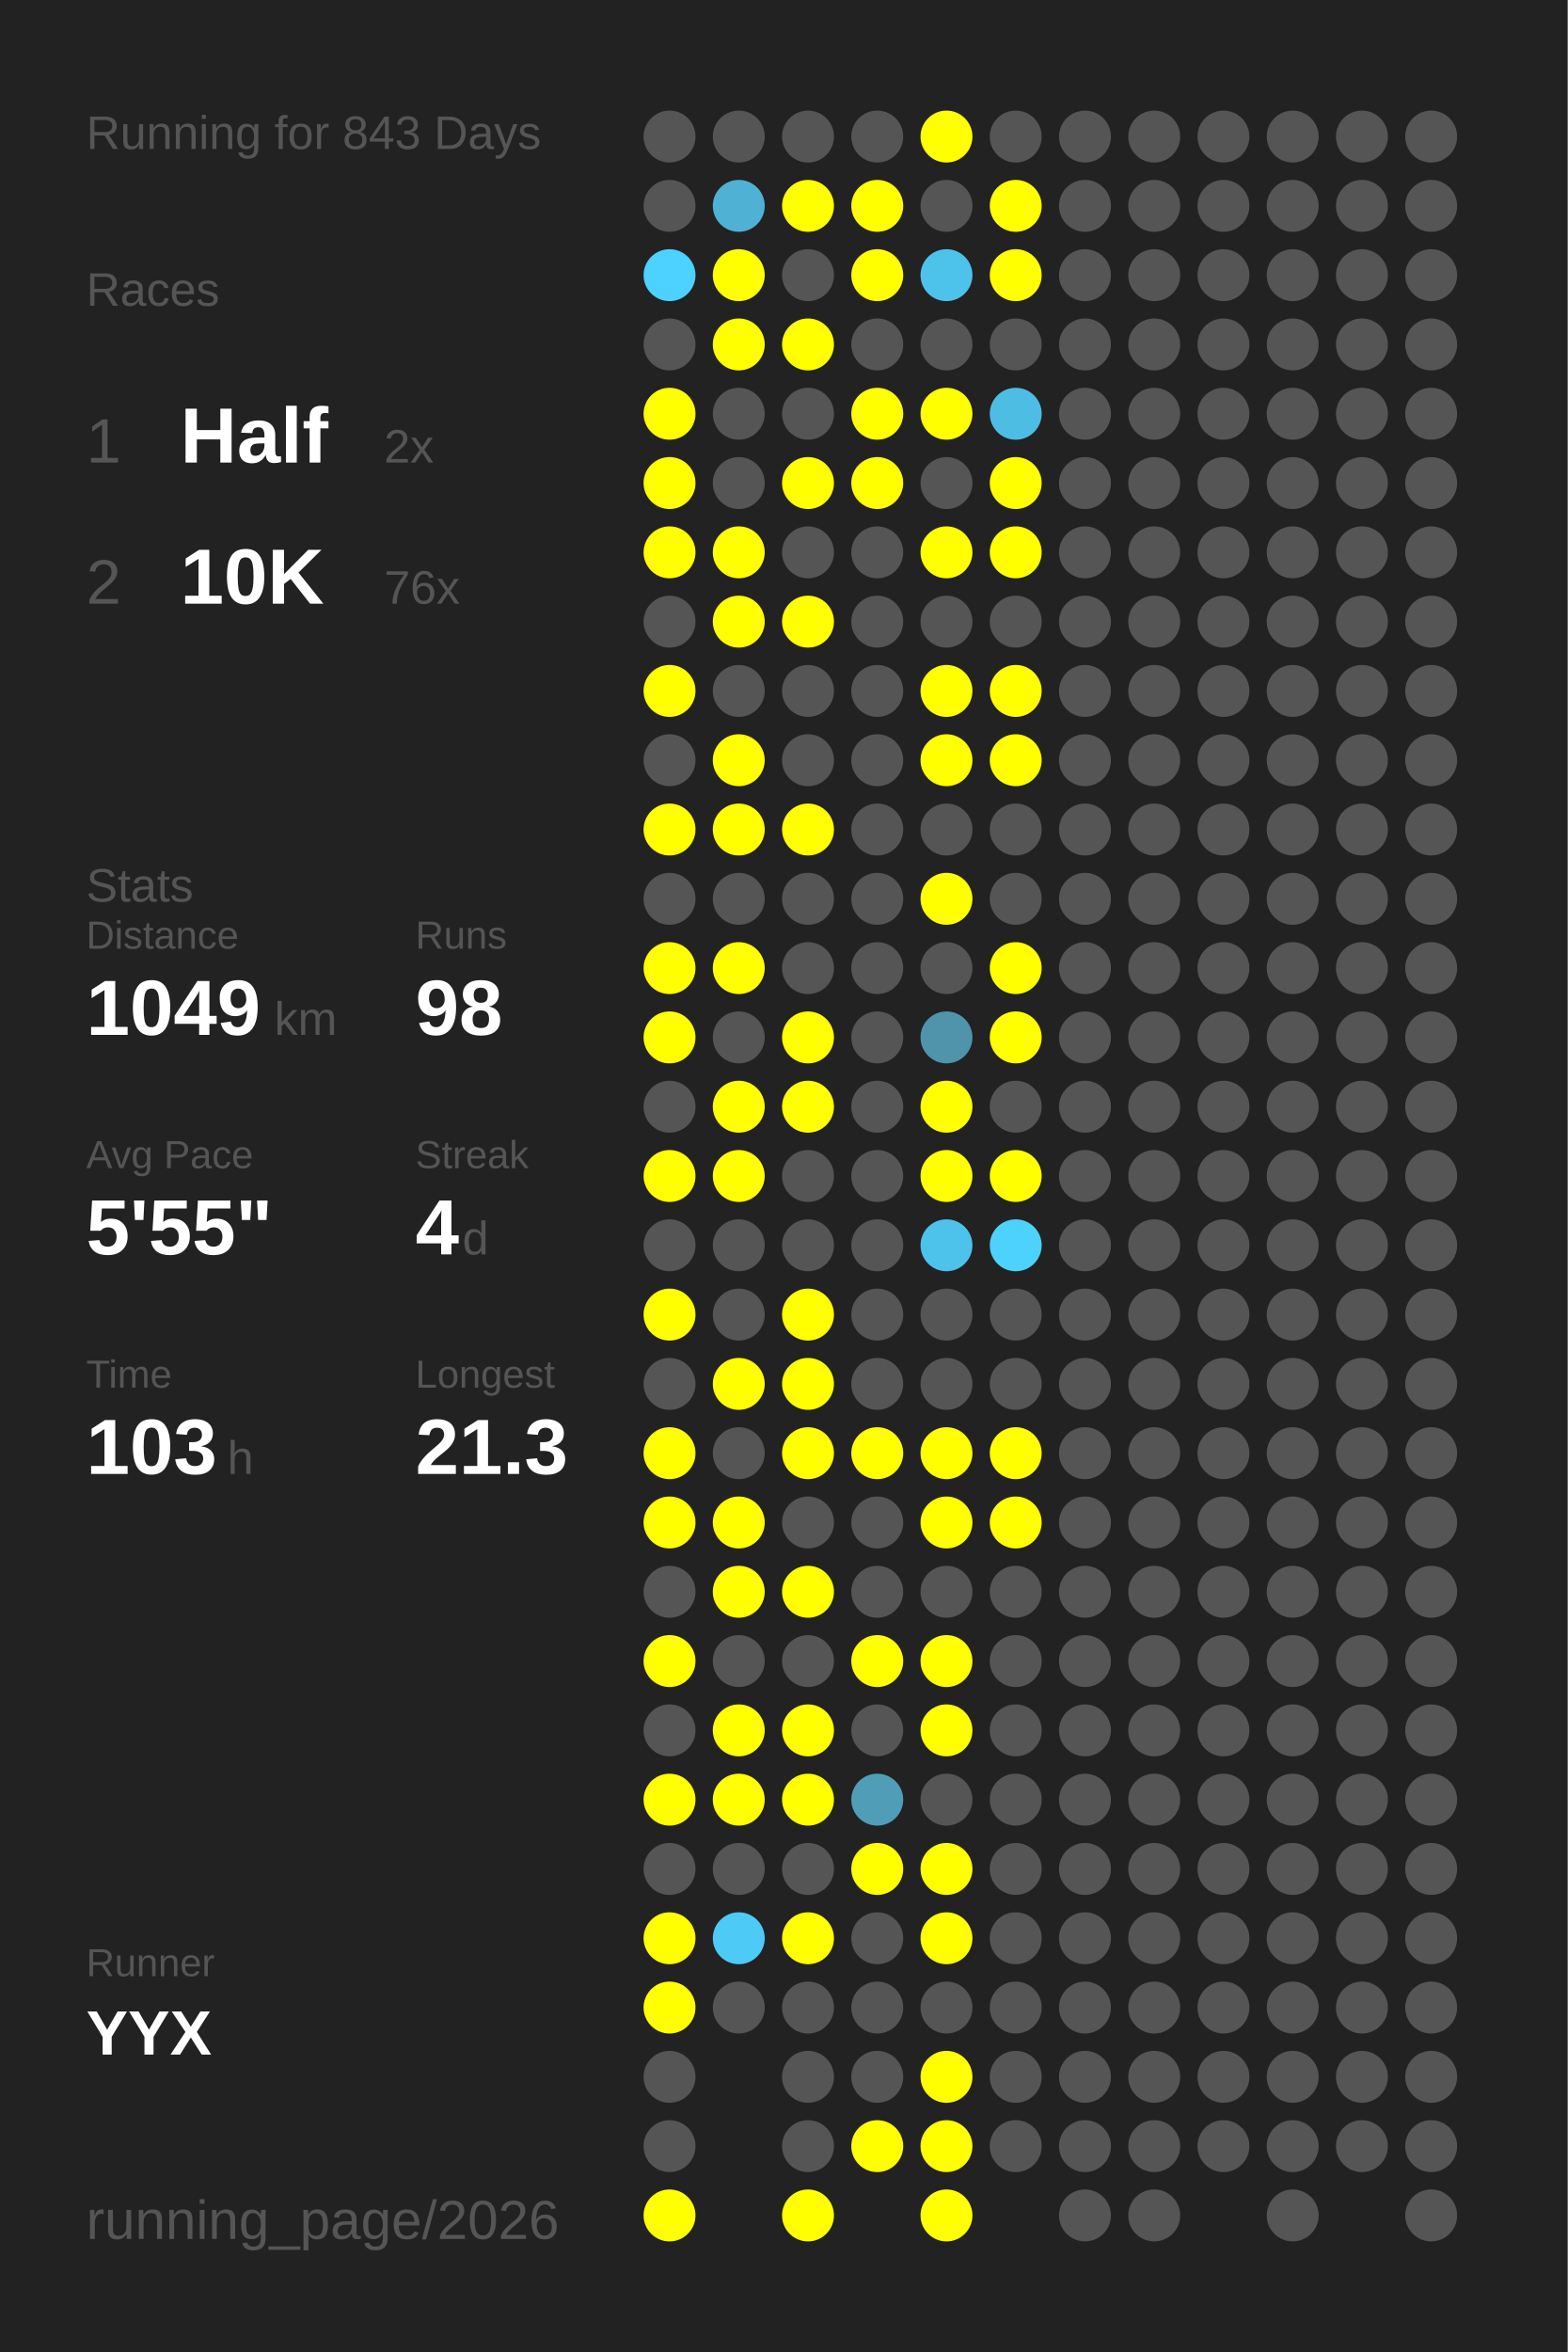
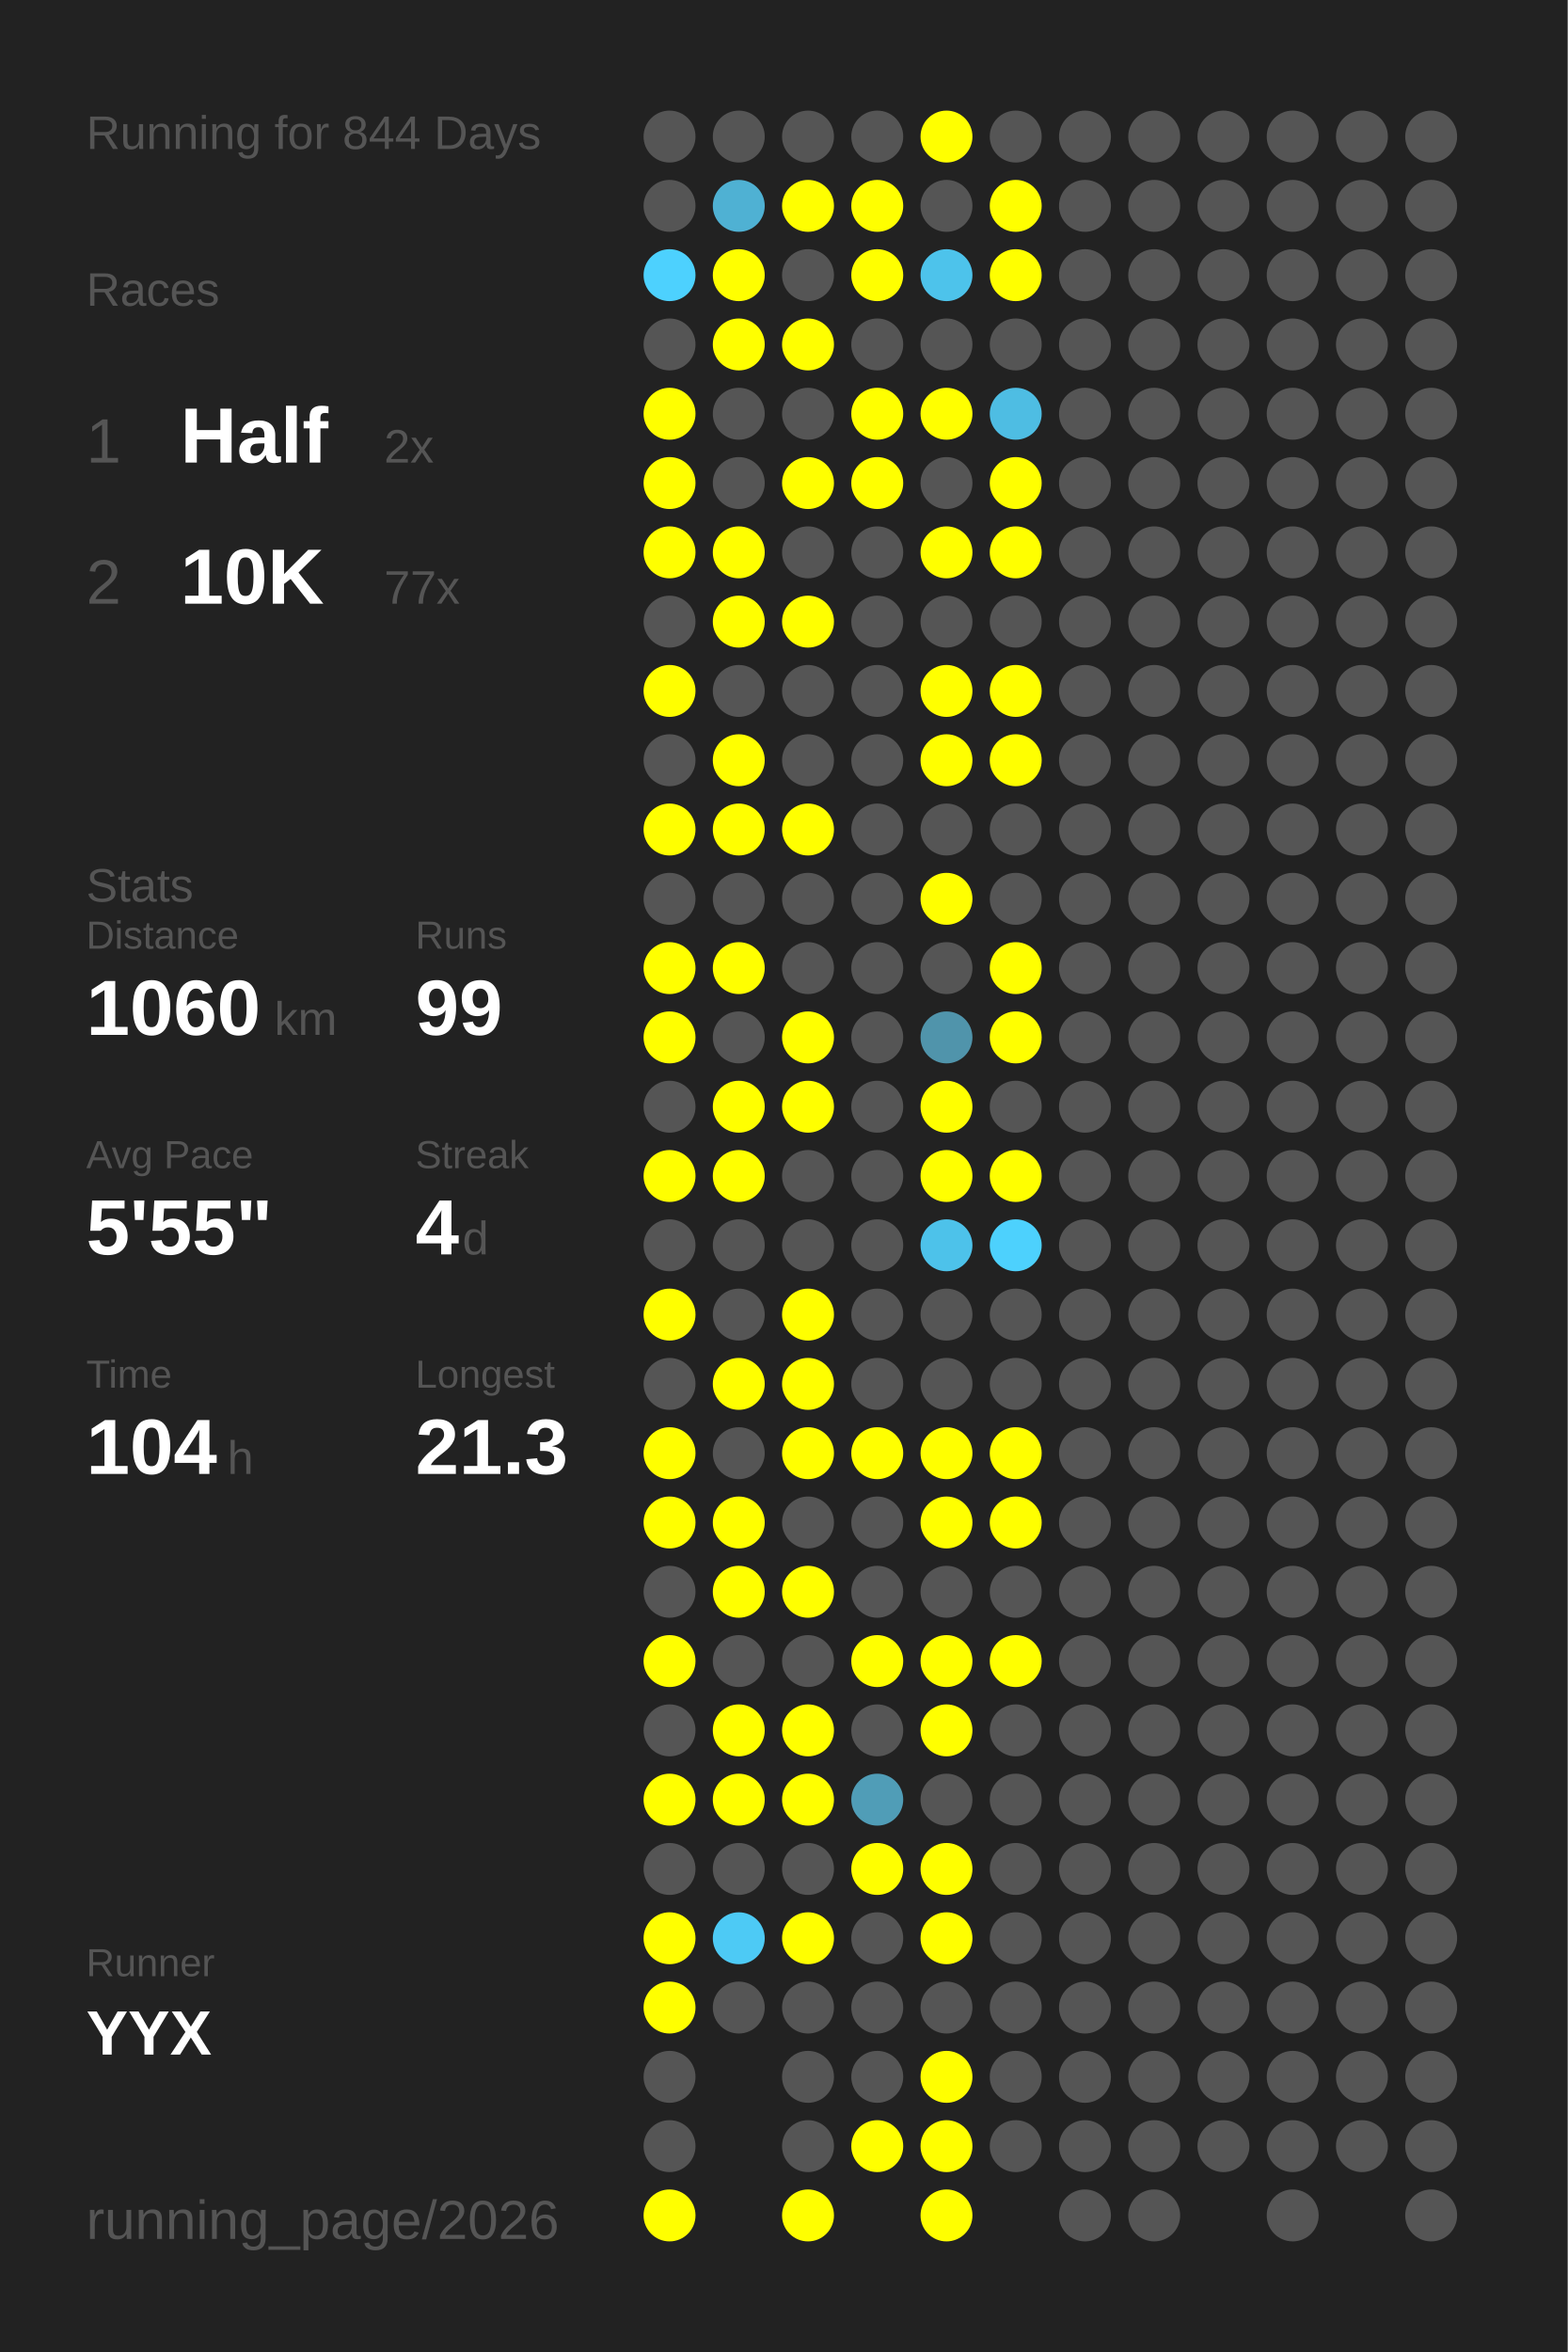
<svg xmlns="http://www.w3.org/2000/svg" baseProfile="full" height="300mm" version="1.1" viewBox="0,0,200,300" width="200mm">
  <defs />
  <rect fill="#222222" height="300" width="200" x="0" y="0" />
-   <text fill="#555555" style="font-size:6px; font-family:Arial;" x="11" y="19">Running for 843 Days</text>
+   <text fill="#555555" style="font-size:6px; font-family:Arial;" x="11" y="19">Running for 844 Days</text>
  <text fill="#555555" style="font-size:6px; font-family:Arial;" x="11" y="39">Races</text>
  <text fill="#555555" style="font-size:8px; font-family:Arial;" x="11" y="59">1</text>
  <text fill="#FFFFFF" style="font-size:10px; font-family:Arial; font-weight:bold;" x="23" y="59">Half</text>
  <text fill="#555555" style="font-size:6px; font-family:Arial;" x="49" y="59">2x</text>
  <text fill="#555555" style="font-size:8px; font-family:Arial;" x="11" y="77">2</text>
  <text fill="#FFFFFF" style="font-size:10px; font-family:Arial; font-weight:bold;" x="23" y="77">10K</text>
-   <text fill="#555555" style="font-size:6px; font-family:Arial;" x="49" y="77">76x</text>
+   <text fill="#555555" style="font-size:6px; font-family:Arial;" x="49" y="77">77x</text>
  <text fill="#555555" style="font-size:6px; font-family:Arial;" x="11" y="115">Stats</text>
  <text fill="#555555" style="font-size:5px; font-family:Arial;" x="11" y="121">Distance</text>
-   <text fill="#FFFFFF" style="font-size:10px; font-family:Arial; font-weight:bold;" x="11" y="132">1049</text>
+   <text fill="#FFFFFF" style="font-size:10px; font-family:Arial; font-weight:bold;" x="11" y="132">1060</text>
  <text fill="#555555" style="font-size:6px; font-family:Arial;" x="35" y="132">km</text>
  <text fill="#555555" style="font-size:5px; font-family:Arial;" x="53" y="121">Runs</text>
-   <text fill="#FFFFFF" style="font-size:10px; font-family:Arial; font-weight:bold;" x="53" y="132">98</text>
+   <text fill="#FFFFFF" style="font-size:10px; font-family:Arial; font-weight:bold;" x="53" y="132">99</text>
  <text fill="#555555" style="font-size:5px; font-family:Arial;" x="11" y="149">Avg Pace</text>
  <text fill="#FFFFFF" style="font-size:10px; font-family:Arial; font-weight:bold;" x="11" y="160">5'55"</text>
  <text fill="#555555" style="font-size:5px; font-family:Arial;" x="53" y="149">Streak</text>
  <text fill="#FFFFFF" style="font-size:10px; font-family:Arial; font-weight:bold;" x="53" y="160">4</text>
  <text fill="#555555" style="font-size:6px; font-family:Arial;" x="59" y="160">d</text>
  <text fill="#555555" style="font-size:5px; font-family:Arial;" x="11" y="177">Time</text>
-   <text fill="#FFFFFF" style="font-size:10px; font-family:Arial; font-weight:bold;" x="11" y="188">103</text>
+   <text fill="#FFFFFF" style="font-size:10px; font-family:Arial; font-weight:bold;" x="11" y="188">104</text>
  <text fill="#555555" style="font-size:6px; font-family:Arial;" x="29" y="188">h</text>
  <text fill="#555555" style="font-size:5px; font-family:Arial;" x="53" y="177">Longest</text>
  <text fill="#FFFFFF" style="font-size:10px; font-family:Arial; font-weight:bold;" x="53" y="188">21.3</text>
  <text fill="#555555" style="font-size:5px; font-family:Arial;" x="11" y="252.065">Runner</text>
  <text fill="#FFFFFF" style="font-size:8px; font-family:Arial; font-weight:bold;" x="11" y="262.065">YYX</text>
  <text fill="#555555" style="font-size:7px; font-family:Arial;" x="11" y="285.581">running_page/2026</text>
  <circle cx="85.417" cy="17.419" fill="#555555" r="3.312" />
  <circle cx="85.417" cy="26.258" fill="#555555" r="3.312" />
  <circle cx="85.417" cy="35.097" fill="#4dd1fe" r="3.312" />
  <circle cx="85.417" cy="43.935" fill="#555555" r="3.312" />
  <circle cx="85.417" cy="52.774" fill="#FFFF00" r="3.312" />
  <circle cx="85.417" cy="61.613" fill="#FFFF00" r="3.312" />
  <circle cx="85.417" cy="70.452" fill="#FFFF00" r="3.312" />
  <circle cx="85.417" cy="79.29" fill="#555555" r="3.312" />
  <circle cx="85.417" cy="88.129" fill="#FFFF00" r="3.312" />
  <circle cx="85.417" cy="96.968" fill="#555555" r="3.312" />
  <circle cx="85.417" cy="105.806" fill="#FFFF00" r="3.312" />
  <circle cx="85.417" cy="114.645" fill="#555555" r="3.312" />
  <circle cx="85.417" cy="123.484" fill="#FFFF00" r="3.312" />
  <circle cx="85.417" cy="132.323" fill="#FFFF00" r="3.312" />
  <circle cx="85.417" cy="141.161" fill="#555555" r="3.312" />
  <circle cx="85.417" cy="150" fill="#FFFF00" r="3.312" />
  <circle cx="85.417" cy="158.839" fill="#555555" r="3.312" />
  <circle cx="85.417" cy="167.677" fill="#FFFF00" r="3.312" />
  <circle cx="85.417" cy="176.516" fill="#555555" r="3.312" />
  <circle cx="85.417" cy="185.355" fill="#FFFF00" r="3.312" />
  <circle cx="85.417" cy="194.194" fill="#FFFF00" r="3.312" />
  <circle cx="85.417" cy="203.032" fill="#555555" r="3.312" />
  <circle cx="85.417" cy="211.871" fill="#FFFF00" r="3.312" />
  <circle cx="85.417" cy="220.71" fill="#555555" r="3.312" />
  <circle cx="85.417" cy="229.548" fill="#FFFF00" r="3.312" />
  <circle cx="85.417" cy="238.387" fill="#555555" r="3.312" />
  <circle cx="85.417" cy="247.226" fill="#FFFF00" r="3.312" />
  <circle cx="85.417" cy="256.065" fill="#FFFF00" r="3.312" />
  <circle cx="85.417" cy="264.903" fill="#555555" r="3.312" />
  <circle cx="85.417" cy="273.742" fill="#555555" r="3.312" />
  <circle cx="85.417" cy="282.581" fill="#FFFF00" r="3.312" />
  <circle cx="94.25" cy="17.419" fill="#555555" r="3.312" />
  <circle cx="94.25" cy="26.258" fill="#4fb1d3" r="3.312" />
  <circle cx="94.25" cy="35.097" fill="#FFFF00" r="3.312" />
  <circle cx="94.25" cy="43.935" fill="#FFFF00" r="3.312" />
  <circle cx="94.25" cy="52.774" fill="#555555" r="3.312" />
  <circle cx="94.25" cy="61.613" fill="#555555" r="3.312" />
  <circle cx="94.25" cy="70.452" fill="#FFFF00" r="3.312" />
  <circle cx="94.25" cy="79.29" fill="#FFFF00" r="3.312" />
  <circle cx="94.25" cy="88.129" fill="#555555" r="3.312" />
  <circle cx="94.25" cy="96.968" fill="#FFFF00" r="3.312" />
  <circle cx="94.25" cy="105.806" fill="#FFFF00" r="3.312" />
  <circle cx="94.25" cy="114.645" fill="#555555" r="3.312" />
  <circle cx="94.25" cy="123.484" fill="#FFFF00" r="3.312" />
  <circle cx="94.25" cy="132.323" fill="#555555" r="3.312" />
  <circle cx="94.25" cy="141.161" fill="#FFFF00" r="3.312" />
  <circle cx="94.25" cy="150" fill="#FFFF00" r="3.312" />
  <circle cx="94.25" cy="158.839" fill="#555555" r="3.312" />
  <circle cx="94.25" cy="167.677" fill="#555555" r="3.312" />
  <circle cx="94.25" cy="176.516" fill="#FFFF00" r="3.312" />
  <circle cx="94.25" cy="185.355" fill="#555555" r="3.312" />
  <circle cx="94.25" cy="194.194" fill="#FFFF00" r="3.312" />
  <circle cx="94.25" cy="203.032" fill="#FFFF00" r="3.312" />
  <circle cx="94.25" cy="211.871" fill="#555555" r="3.312" />
  <circle cx="94.25" cy="220.71" fill="#FFFF00" r="3.312" />
  <circle cx="94.25" cy="229.548" fill="#FFFF00" r="3.312" />
  <circle cx="94.25" cy="238.387" fill="#555555" r="3.312" />
  <circle cx="94.25" cy="247.226" fill="#4dcaf5" r="3.312" />
  <circle cx="94.25" cy="256.065" fill="#555555" r="3.312" />
  <circle cx="103.083" cy="17.419" fill="#555555" r="3.312" />
  <circle cx="103.083" cy="26.258" fill="#FFFF00" r="3.312" />
  <circle cx="103.083" cy="35.097" fill="#555555" r="3.312" />
  <circle cx="103.083" cy="43.935" fill="#FFFF00" r="3.312" />
  <circle cx="103.083" cy="52.774" fill="#555555" r="3.312" />
  <circle cx="103.083" cy="61.613" fill="#FFFF00" r="3.312" />
  <circle cx="103.083" cy="70.452" fill="#555555" r="3.312" />
  <circle cx="103.083" cy="79.29" fill="#FFFF00" r="3.312" />
  <circle cx="103.083" cy="88.129" fill="#555555" r="3.312" />
  <circle cx="103.083" cy="96.968" fill="#555555" r="3.312" />
  <circle cx="103.083" cy="105.806" fill="#FFFF00" r="3.312" />
  <circle cx="103.083" cy="114.645" fill="#555555" r="3.312" />
  <circle cx="103.083" cy="123.484" fill="#555555" r="3.312" />
  <circle cx="103.083" cy="132.323" fill="#FFFF00" r="3.312" />
  <circle cx="103.083" cy="141.161" fill="#FFFF00" r="3.312" />
  <circle cx="103.083" cy="150" fill="#555555" r="3.312" />
  <circle cx="103.083" cy="158.839" fill="#555555" r="3.312" />
  <circle cx="103.083" cy="167.677" fill="#FFFF00" r="3.312" />
  <circle cx="103.083" cy="176.516" fill="#FFFF00" r="3.312" />
  <circle cx="103.083" cy="185.355" fill="#FFFF00" r="3.312" />
  <circle cx="103.083" cy="194.194" fill="#555555" r="3.312" />
  <circle cx="103.083" cy="203.032" fill="#FFFF00" r="3.312" />
  <circle cx="103.083" cy="211.871" fill="#555555" r="3.312" />
  <circle cx="103.083" cy="220.71" fill="#FFFF00" r="3.312" />
  <circle cx="103.083" cy="229.548" fill="#FFFF00" r="3.312" />
  <circle cx="103.083" cy="238.387" fill="#555555" r="3.312" />
  <circle cx="103.083" cy="247.226" fill="#FFFF00" r="3.312" />
  <circle cx="103.083" cy="256.065" fill="#555555" r="3.312" />
  <circle cx="103.083" cy="264.903" fill="#555555" r="3.312" />
  <circle cx="103.083" cy="273.742" fill="#555555" r="3.312" />
  <circle cx="103.083" cy="282.581" fill="#FFFF00" r="3.312" />
  <circle cx="111.917" cy="17.419" fill="#555555" r="3.312" />
  <circle cx="111.917" cy="26.258" fill="#FFFF00" r="3.312" />
  <circle cx="111.917" cy="35.097" fill="#FFFF00" r="3.312" />
  <circle cx="111.917" cy="43.935" fill="#555555" r="3.312" />
  <circle cx="111.917" cy="52.774" fill="#FFFF00" r="3.312" />
  <circle cx="111.917" cy="61.613" fill="#FFFF00" r="3.312" />
  <circle cx="111.917" cy="70.452" fill="#555555" r="3.312" />
  <circle cx="111.917" cy="79.29" fill="#555555" r="3.312" />
  <circle cx="111.917" cy="88.129" fill="#555555" r="3.312" />
  <circle cx="111.917" cy="96.968" fill="#555555" r="3.312" />
  <circle cx="111.917" cy="105.806" fill="#555555" r="3.312" />
  <circle cx="111.917" cy="114.645" fill="#555555" r="3.312" />
  <circle cx="111.917" cy="123.484" fill="#555555" r="3.312" />
  <circle cx="111.917" cy="132.323" fill="#555555" r="3.312" />
  <circle cx="111.917" cy="141.161" fill="#555555" r="3.312" />
  <circle cx="111.917" cy="150" fill="#555555" r="3.312" />
  <circle cx="111.917" cy="158.839" fill="#555555" r="3.312" />
  <circle cx="111.917" cy="167.677" fill="#555555" r="3.312" />
  <circle cx="111.917" cy="176.516" fill="#555555" r="3.312" />
  <circle cx="111.917" cy="185.355" fill="#FFFF00" r="3.312" />
  <circle cx="111.917" cy="194.194" fill="#555555" r="3.312" />
  <circle cx="111.917" cy="203.032" fill="#555555" r="3.312" />
  <circle cx="111.917" cy="211.871" fill="#FFFF00" r="3.312" />
  <circle cx="111.917" cy="220.71" fill="#555555" r="3.312" />
  <circle cx="111.917" cy="229.548" fill="#509db7" r="3.312" />
  <circle cx="111.917" cy="238.387" fill="#FFFF00" r="3.312" />
  <circle cx="111.917" cy="247.226" fill="#555555" r="3.312" />
  <circle cx="111.917" cy="256.065" fill="#555555" r="3.312" />
  <circle cx="111.917" cy="264.903" fill="#555555" r="3.312" />
  <circle cx="111.917" cy="273.742" fill="#FFFF00" r="3.312" />
  <circle cx="120.75" cy="17.419" fill="#FFFF00" r="3.312" />
  <circle cx="120.75" cy="26.258" fill="#555555" r="3.312" />
  <circle cx="120.75" cy="35.097" fill="#4dc3eb" r="3.312" />
  <circle cx="120.75" cy="43.935" fill="#555555" r="3.312" />
  <circle cx="120.75" cy="52.774" fill="#FFFF00" r="3.312" />
  <circle cx="120.75" cy="61.613" fill="#555555" r="3.312" />
  <circle cx="120.75" cy="70.452" fill="#FFFF00" r="3.312" />
  <circle cx="120.75" cy="79.29" fill="#555555" r="3.312" />
  <circle cx="120.75" cy="88.129" fill="#FFFF00" r="3.312" />
  <circle cx="120.75" cy="96.968" fill="#FFFF00" r="3.312" />
  <circle cx="120.75" cy="105.806" fill="#555555" r="3.312" />
  <circle cx="120.75" cy="114.645" fill="#FFFF00" r="3.312" />
  <circle cx="120.75" cy="123.484" fill="#555555" r="3.312" />
  <circle cx="120.75" cy="132.323" fill="#5094ab" r="3.312" />
  <circle cx="120.75" cy="141.161" fill="#FFFF00" r="3.312" />
  <circle cx="120.75" cy="150" fill="#FFFF00" r="3.312" />
  <circle cx="120.75" cy="158.839" fill="#4dc2ea" r="3.312" />
  <circle cx="120.75" cy="167.677" fill="#555555" r="3.312" />
  <circle cx="120.75" cy="176.516" fill="#555555" r="3.312" />
  <circle cx="120.75" cy="185.355" fill="#FFFF00" r="3.312" />
  <circle cx="120.75" cy="194.194" fill="#FFFF00" r="3.312" />
  <circle cx="120.75" cy="203.032" fill="#555555" r="3.312" />
  <circle cx="120.75" cy="211.871" fill="#FFFF00" r="3.312" />
  <circle cx="120.75" cy="220.71" fill="#FFFF00" r="3.312" />
  <circle cx="120.75" cy="229.548" fill="#555555" r="3.312" />
  <circle cx="120.75" cy="238.387" fill="#FFFF00" r="3.312" />
  <circle cx="120.75" cy="247.226" fill="#FFFF00" r="3.312" />
  <circle cx="120.75" cy="256.065" fill="#555555" r="3.312" />
  <circle cx="120.75" cy="264.903" fill="#FFFF00" r="3.312" />
  <circle cx="120.75" cy="273.742" fill="#FFFF00" r="3.312" />
  <circle cx="120.75" cy="282.581" fill="#FFFF00" r="3.312" />
  <circle cx="129.583" cy="17.419" fill="#555555" r="3.312" />
  <circle cx="129.583" cy="26.258" fill="#FFFF00" r="3.312" />
  <circle cx="129.583" cy="35.097" fill="#FFFF00" r="3.312" />
  <circle cx="129.583" cy="43.935" fill="#555555" r="3.312" />
  <circle cx="129.583" cy="52.774" fill="#4ebde3" r="3.312" />
  <circle cx="129.583" cy="61.613" fill="#FFFF00" r="3.312" />
  <circle cx="129.583" cy="70.452" fill="#FFFF00" r="3.312" />
  <circle cx="129.583" cy="79.29" fill="#555555" r="3.312" />
  <circle cx="129.583" cy="88.129" fill="#FFFF00" r="3.312" />
  <circle cx="129.583" cy="96.968" fill="#FFFF00" r="3.312" />
  <circle cx="129.583" cy="105.806" fill="#555555" r="3.312" />
  <circle cx="129.583" cy="114.645" fill="#555555" r="3.312" />
  <circle cx="129.583" cy="123.484" fill="#FFFF00" r="3.312" />
  <circle cx="129.583" cy="132.323" fill="#FFFF00" r="3.312" />
  <circle cx="129.583" cy="141.161" fill="#555555" r="3.312" />
  <circle cx="129.583" cy="150" fill="#FFFF00" r="3.312" />
  <circle cx="129.583" cy="158.839" fill="#4dd1fd" r="3.312" />
  <circle cx="129.583" cy="167.677" fill="#555555" r="3.312" />
  <circle cx="129.583" cy="176.516" fill="#555555" r="3.312" />
  <circle cx="129.583" cy="185.355" fill="#FFFF00" r="3.312" />
  <circle cx="129.583" cy="194.194" fill="#FFFF00" r="3.312" />
  <circle cx="129.583" cy="203.032" fill="#555555" r="3.312" />
-   <circle cx="129.583" cy="211.871" fill="#555555" r="3.312" />
+   <circle cx="129.583" cy="211.871" fill="#FFFF00" r="3.312" />
  <circle cx="129.583" cy="220.71" fill="#555555" r="3.312" />
  <circle cx="129.583" cy="229.548" fill="#555555" r="3.312" />
  <circle cx="129.583" cy="238.387" fill="#555555" r="3.312" />
  <circle cx="129.583" cy="247.226" fill="#555555" r="3.312" />
  <circle cx="129.583" cy="256.065" fill="#555555" r="3.312" />
  <circle cx="129.583" cy="264.903" fill="#555555" r="3.312" />
  <circle cx="129.583" cy="273.742" fill="#555555" r="3.312" />
  <circle cx="138.417" cy="17.419" fill="#555555" r="3.312" />
  <circle cx="138.417" cy="26.258" fill="#555555" r="3.312" />
  <circle cx="138.417" cy="35.097" fill="#555555" r="3.312" />
  <circle cx="138.417" cy="43.935" fill="#555555" r="3.312" />
  <circle cx="138.417" cy="52.774" fill="#555555" r="3.312" />
  <circle cx="138.417" cy="61.613" fill="#555555" r="3.312" />
  <circle cx="138.417" cy="70.452" fill="#555555" r="3.312" />
  <circle cx="138.417" cy="79.29" fill="#555555" r="3.312" />
  <circle cx="138.417" cy="88.129" fill="#555555" r="3.312" />
  <circle cx="138.417" cy="96.968" fill="#555555" r="3.312" />
  <circle cx="138.417" cy="105.806" fill="#555555" r="3.312" />
  <circle cx="138.417" cy="114.645" fill="#555555" r="3.312" />
  <circle cx="138.417" cy="123.484" fill="#555555" r="3.312" />
  <circle cx="138.417" cy="132.323" fill="#555555" r="3.312" />
  <circle cx="138.417" cy="141.161" fill="#555555" r="3.312" />
  <circle cx="138.417" cy="150" fill="#555555" r="3.312" />
  <circle cx="138.417" cy="158.839" fill="#555555" r="3.312" />
  <circle cx="138.417" cy="167.677" fill="#555555" r="3.312" />
  <circle cx="138.417" cy="176.516" fill="#555555" r="3.312" />
  <circle cx="138.417" cy="185.355" fill="#555555" r="3.312" />
  <circle cx="138.417" cy="194.194" fill="#555555" r="3.312" />
  <circle cx="138.417" cy="203.032" fill="#555555" r="3.312" />
  <circle cx="138.417" cy="211.871" fill="#555555" r="3.312" />
  <circle cx="138.417" cy="220.71" fill="#555555" r="3.312" />
  <circle cx="138.417" cy="229.548" fill="#555555" r="3.312" />
  <circle cx="138.417" cy="238.387" fill="#555555" r="3.312" />
  <circle cx="138.417" cy="247.226" fill="#555555" r="3.312" />
  <circle cx="138.417" cy="256.065" fill="#555555" r="3.312" />
  <circle cx="138.417" cy="264.903" fill="#555555" r="3.312" />
  <circle cx="138.417" cy="273.742" fill="#555555" r="3.312" />
  <circle cx="138.417" cy="282.581" fill="#555555" r="3.312" />
  <circle cx="147.25" cy="17.419" fill="#555555" r="3.312" />
  <circle cx="147.25" cy="26.258" fill="#555555" r="3.312" />
  <circle cx="147.25" cy="35.097" fill="#555555" r="3.312" />
  <circle cx="147.25" cy="43.935" fill="#555555" r="3.312" />
  <circle cx="147.25" cy="52.774" fill="#555555" r="3.312" />
  <circle cx="147.25" cy="61.613" fill="#555555" r="3.312" />
  <circle cx="147.25" cy="70.452" fill="#555555" r="3.312" />
  <circle cx="147.25" cy="79.29" fill="#555555" r="3.312" />
  <circle cx="147.25" cy="88.129" fill="#555555" r="3.312" />
  <circle cx="147.25" cy="96.968" fill="#555555" r="3.312" />
  <circle cx="147.25" cy="105.806" fill="#555555" r="3.312" />
  <circle cx="147.25" cy="114.645" fill="#555555" r="3.312" />
  <circle cx="147.25" cy="123.484" fill="#555555" r="3.312" />
  <circle cx="147.25" cy="132.323" fill="#555555" r="3.312" />
  <circle cx="147.25" cy="141.161" fill="#555555" r="3.312" />
  <circle cx="147.25" cy="150" fill="#555555" r="3.312" />
  <circle cx="147.25" cy="158.839" fill="#555555" r="3.312" />
  <circle cx="147.25" cy="167.677" fill="#555555" r="3.312" />
  <circle cx="147.25" cy="176.516" fill="#555555" r="3.312" />
  <circle cx="147.25" cy="185.355" fill="#555555" r="3.312" />
  <circle cx="147.25" cy="194.194" fill="#555555" r="3.312" />
  <circle cx="147.25" cy="203.032" fill="#555555" r="3.312" />
  <circle cx="147.25" cy="211.871" fill="#555555" r="3.312" />
  <circle cx="147.25" cy="220.71" fill="#555555" r="3.312" />
  <circle cx="147.25" cy="229.548" fill="#555555" r="3.312" />
  <circle cx="147.25" cy="238.387" fill="#555555" r="3.312" />
  <circle cx="147.25" cy="247.226" fill="#555555" r="3.312" />
  <circle cx="147.25" cy="256.065" fill="#555555" r="3.312" />
  <circle cx="147.25" cy="264.903" fill="#555555" r="3.312" />
  <circle cx="147.25" cy="273.742" fill="#555555" r="3.312" />
  <circle cx="147.25" cy="282.581" fill="#555555" r="3.312" />
  <circle cx="156.083" cy="17.419" fill="#555555" r="3.312" />
  <circle cx="156.083" cy="26.258" fill="#555555" r="3.312" />
  <circle cx="156.083" cy="35.097" fill="#555555" r="3.312" />
  <circle cx="156.083" cy="43.935" fill="#555555" r="3.312" />
  <circle cx="156.083" cy="52.774" fill="#555555" r="3.312" />
  <circle cx="156.083" cy="61.613" fill="#555555" r="3.312" />
  <circle cx="156.083" cy="70.452" fill="#555555" r="3.312" />
  <circle cx="156.083" cy="79.29" fill="#555555" r="3.312" />
  <circle cx="156.083" cy="88.129" fill="#555555" r="3.312" />
  <circle cx="156.083" cy="96.968" fill="#555555" r="3.312" />
  <circle cx="156.083" cy="105.806" fill="#555555" r="3.312" />
  <circle cx="156.083" cy="114.645" fill="#555555" r="3.312" />
  <circle cx="156.083" cy="123.484" fill="#555555" r="3.312" />
  <circle cx="156.083" cy="132.323" fill="#555555" r="3.312" />
  <circle cx="156.083" cy="141.161" fill="#555555" r="3.312" />
  <circle cx="156.083" cy="150" fill="#555555" r="3.312" />
  <circle cx="156.083" cy="158.839" fill="#555555" r="3.312" />
  <circle cx="156.083" cy="167.677" fill="#555555" r="3.312" />
  <circle cx="156.083" cy="176.516" fill="#555555" r="3.312" />
  <circle cx="156.083" cy="185.355" fill="#555555" r="3.312" />
  <circle cx="156.083" cy="194.194" fill="#555555" r="3.312" />
  <circle cx="156.083" cy="203.032" fill="#555555" r="3.312" />
  <circle cx="156.083" cy="211.871" fill="#555555" r="3.312" />
  <circle cx="156.083" cy="220.71" fill="#555555" r="3.312" />
  <circle cx="156.083" cy="229.548" fill="#555555" r="3.312" />
  <circle cx="156.083" cy="238.387" fill="#555555" r="3.312" />
  <circle cx="156.083" cy="247.226" fill="#555555" r="3.312" />
  <circle cx="156.083" cy="256.065" fill="#555555" r="3.312" />
  <circle cx="156.083" cy="264.903" fill="#555555" r="3.312" />
  <circle cx="156.083" cy="273.742" fill="#555555" r="3.312" />
  <circle cx="164.917" cy="17.419" fill="#555555" r="3.312" />
  <circle cx="164.917" cy="26.258" fill="#555555" r="3.312" />
  <circle cx="164.917" cy="35.097" fill="#555555" r="3.312" />
  <circle cx="164.917" cy="43.935" fill="#555555" r="3.312" />
  <circle cx="164.917" cy="52.774" fill="#555555" r="3.312" />
  <circle cx="164.917" cy="61.613" fill="#555555" r="3.312" />
  <circle cx="164.917" cy="70.452" fill="#555555" r="3.312" />
  <circle cx="164.917" cy="79.29" fill="#555555" r="3.312" />
  <circle cx="164.917" cy="88.129" fill="#555555" r="3.312" />
  <circle cx="164.917" cy="96.968" fill="#555555" r="3.312" />
  <circle cx="164.917" cy="105.806" fill="#555555" r="3.312" />
  <circle cx="164.917" cy="114.645" fill="#555555" r="3.312" />
  <circle cx="164.917" cy="123.484" fill="#555555" r="3.312" />
  <circle cx="164.917" cy="132.323" fill="#555555" r="3.312" />
  <circle cx="164.917" cy="141.161" fill="#555555" r="3.312" />
  <circle cx="164.917" cy="150" fill="#555555" r="3.312" />
  <circle cx="164.917" cy="158.839" fill="#555555" r="3.312" />
  <circle cx="164.917" cy="167.677" fill="#555555" r="3.312" />
  <circle cx="164.917" cy="176.516" fill="#555555" r="3.312" />
  <circle cx="164.917" cy="185.355" fill="#555555" r="3.312" />
  <circle cx="164.917" cy="194.194" fill="#555555" r="3.312" />
  <circle cx="164.917" cy="203.032" fill="#555555" r="3.312" />
  <circle cx="164.917" cy="211.871" fill="#555555" r="3.312" />
  <circle cx="164.917" cy="220.71" fill="#555555" r="3.312" />
  <circle cx="164.917" cy="229.548" fill="#555555" r="3.312" />
  <circle cx="164.917" cy="238.387" fill="#555555" r="3.312" />
  <circle cx="164.917" cy="247.226" fill="#555555" r="3.312" />
  <circle cx="164.917" cy="256.065" fill="#555555" r="3.312" />
  <circle cx="164.917" cy="264.903" fill="#555555" r="3.312" />
  <circle cx="164.917" cy="273.742" fill="#555555" r="3.312" />
  <circle cx="164.917" cy="282.581" fill="#555555" r="3.312" />
  <circle cx="173.75" cy="17.419" fill="#555555" r="3.312" />
  <circle cx="173.75" cy="26.258" fill="#555555" r="3.312" />
  <circle cx="173.75" cy="35.097" fill="#555555" r="3.312" />
  <circle cx="173.75" cy="43.935" fill="#555555" r="3.312" />
  <circle cx="173.75" cy="52.774" fill="#555555" r="3.312" />
  <circle cx="173.75" cy="61.613" fill="#555555" r="3.312" />
  <circle cx="173.75" cy="70.452" fill="#555555" r="3.312" />
  <circle cx="173.75" cy="79.29" fill="#555555" r="3.312" />
  <circle cx="173.75" cy="88.129" fill="#555555" r="3.312" />
  <circle cx="173.75" cy="96.968" fill="#555555" r="3.312" />
  <circle cx="173.75" cy="105.806" fill="#555555" r="3.312" />
  <circle cx="173.75" cy="114.645" fill="#555555" r="3.312" />
  <circle cx="173.75" cy="123.484" fill="#555555" r="3.312" />
  <circle cx="173.75" cy="132.323" fill="#555555" r="3.312" />
  <circle cx="173.75" cy="141.161" fill="#555555" r="3.312" />
  <circle cx="173.75" cy="150" fill="#555555" r="3.312" />
  <circle cx="173.75" cy="158.839" fill="#555555" r="3.312" />
  <circle cx="173.75" cy="167.677" fill="#555555" r="3.312" />
  <circle cx="173.75" cy="176.516" fill="#555555" r="3.312" />
  <circle cx="173.75" cy="185.355" fill="#555555" r="3.312" />
  <circle cx="173.75" cy="194.194" fill="#555555" r="3.312" />
  <circle cx="173.75" cy="203.032" fill="#555555" r="3.312" />
  <circle cx="173.75" cy="211.871" fill="#555555" r="3.312" />
  <circle cx="173.75" cy="220.71" fill="#555555" r="3.312" />
  <circle cx="173.75" cy="229.548" fill="#555555" r="3.312" />
  <circle cx="173.75" cy="238.387" fill="#555555" r="3.312" />
  <circle cx="173.75" cy="247.226" fill="#555555" r="3.312" />
  <circle cx="173.75" cy="256.065" fill="#555555" r="3.312" />
  <circle cx="173.75" cy="264.903" fill="#555555" r="3.312" />
  <circle cx="173.75" cy="273.742" fill="#555555" r="3.312" />
  <circle cx="182.583" cy="17.419" fill="#555555" r="3.312" />
  <circle cx="182.583" cy="26.258" fill="#555555" r="3.312" />
  <circle cx="182.583" cy="35.097" fill="#555555" r="3.312" />
  <circle cx="182.583" cy="43.935" fill="#555555" r="3.312" />
  <circle cx="182.583" cy="52.774" fill="#555555" r="3.312" />
  <circle cx="182.583" cy="61.613" fill="#555555" r="3.312" />
  <circle cx="182.583" cy="70.452" fill="#555555" r="3.312" />
  <circle cx="182.583" cy="79.29" fill="#555555" r="3.312" />
  <circle cx="182.583" cy="88.129" fill="#555555" r="3.312" />
  <circle cx="182.583" cy="96.968" fill="#555555" r="3.312" />
  <circle cx="182.583" cy="105.806" fill="#555555" r="3.312" />
  <circle cx="182.583" cy="114.645" fill="#555555" r="3.312" />
  <circle cx="182.583" cy="123.484" fill="#555555" r="3.312" />
  <circle cx="182.583" cy="132.323" fill="#555555" r="3.312" />
  <circle cx="182.583" cy="141.161" fill="#555555" r="3.312" />
  <circle cx="182.583" cy="150" fill="#555555" r="3.312" />
  <circle cx="182.583" cy="158.839" fill="#555555" r="3.312" />
  <circle cx="182.583" cy="167.677" fill="#555555" r="3.312" />
  <circle cx="182.583" cy="176.516" fill="#555555" r="3.312" />
  <circle cx="182.583" cy="185.355" fill="#555555" r="3.312" />
  <circle cx="182.583" cy="194.194" fill="#555555" r="3.312" />
  <circle cx="182.583" cy="203.032" fill="#555555" r="3.312" />
  <circle cx="182.583" cy="211.871" fill="#555555" r="3.312" />
  <circle cx="182.583" cy="220.71" fill="#555555" r="3.312" />
  <circle cx="182.583" cy="229.548" fill="#555555" r="3.312" />
  <circle cx="182.583" cy="238.387" fill="#555555" r="3.312" />
  <circle cx="182.583" cy="247.226" fill="#555555" r="3.312" />
  <circle cx="182.583" cy="256.065" fill="#555555" r="3.312" />
  <circle cx="182.583" cy="264.903" fill="#555555" r="3.312" />
  <circle cx="182.583" cy="273.742" fill="#555555" r="3.312" />
  <circle cx="182.583" cy="282.581" fill="#555555" r="3.312" />
</svg>
